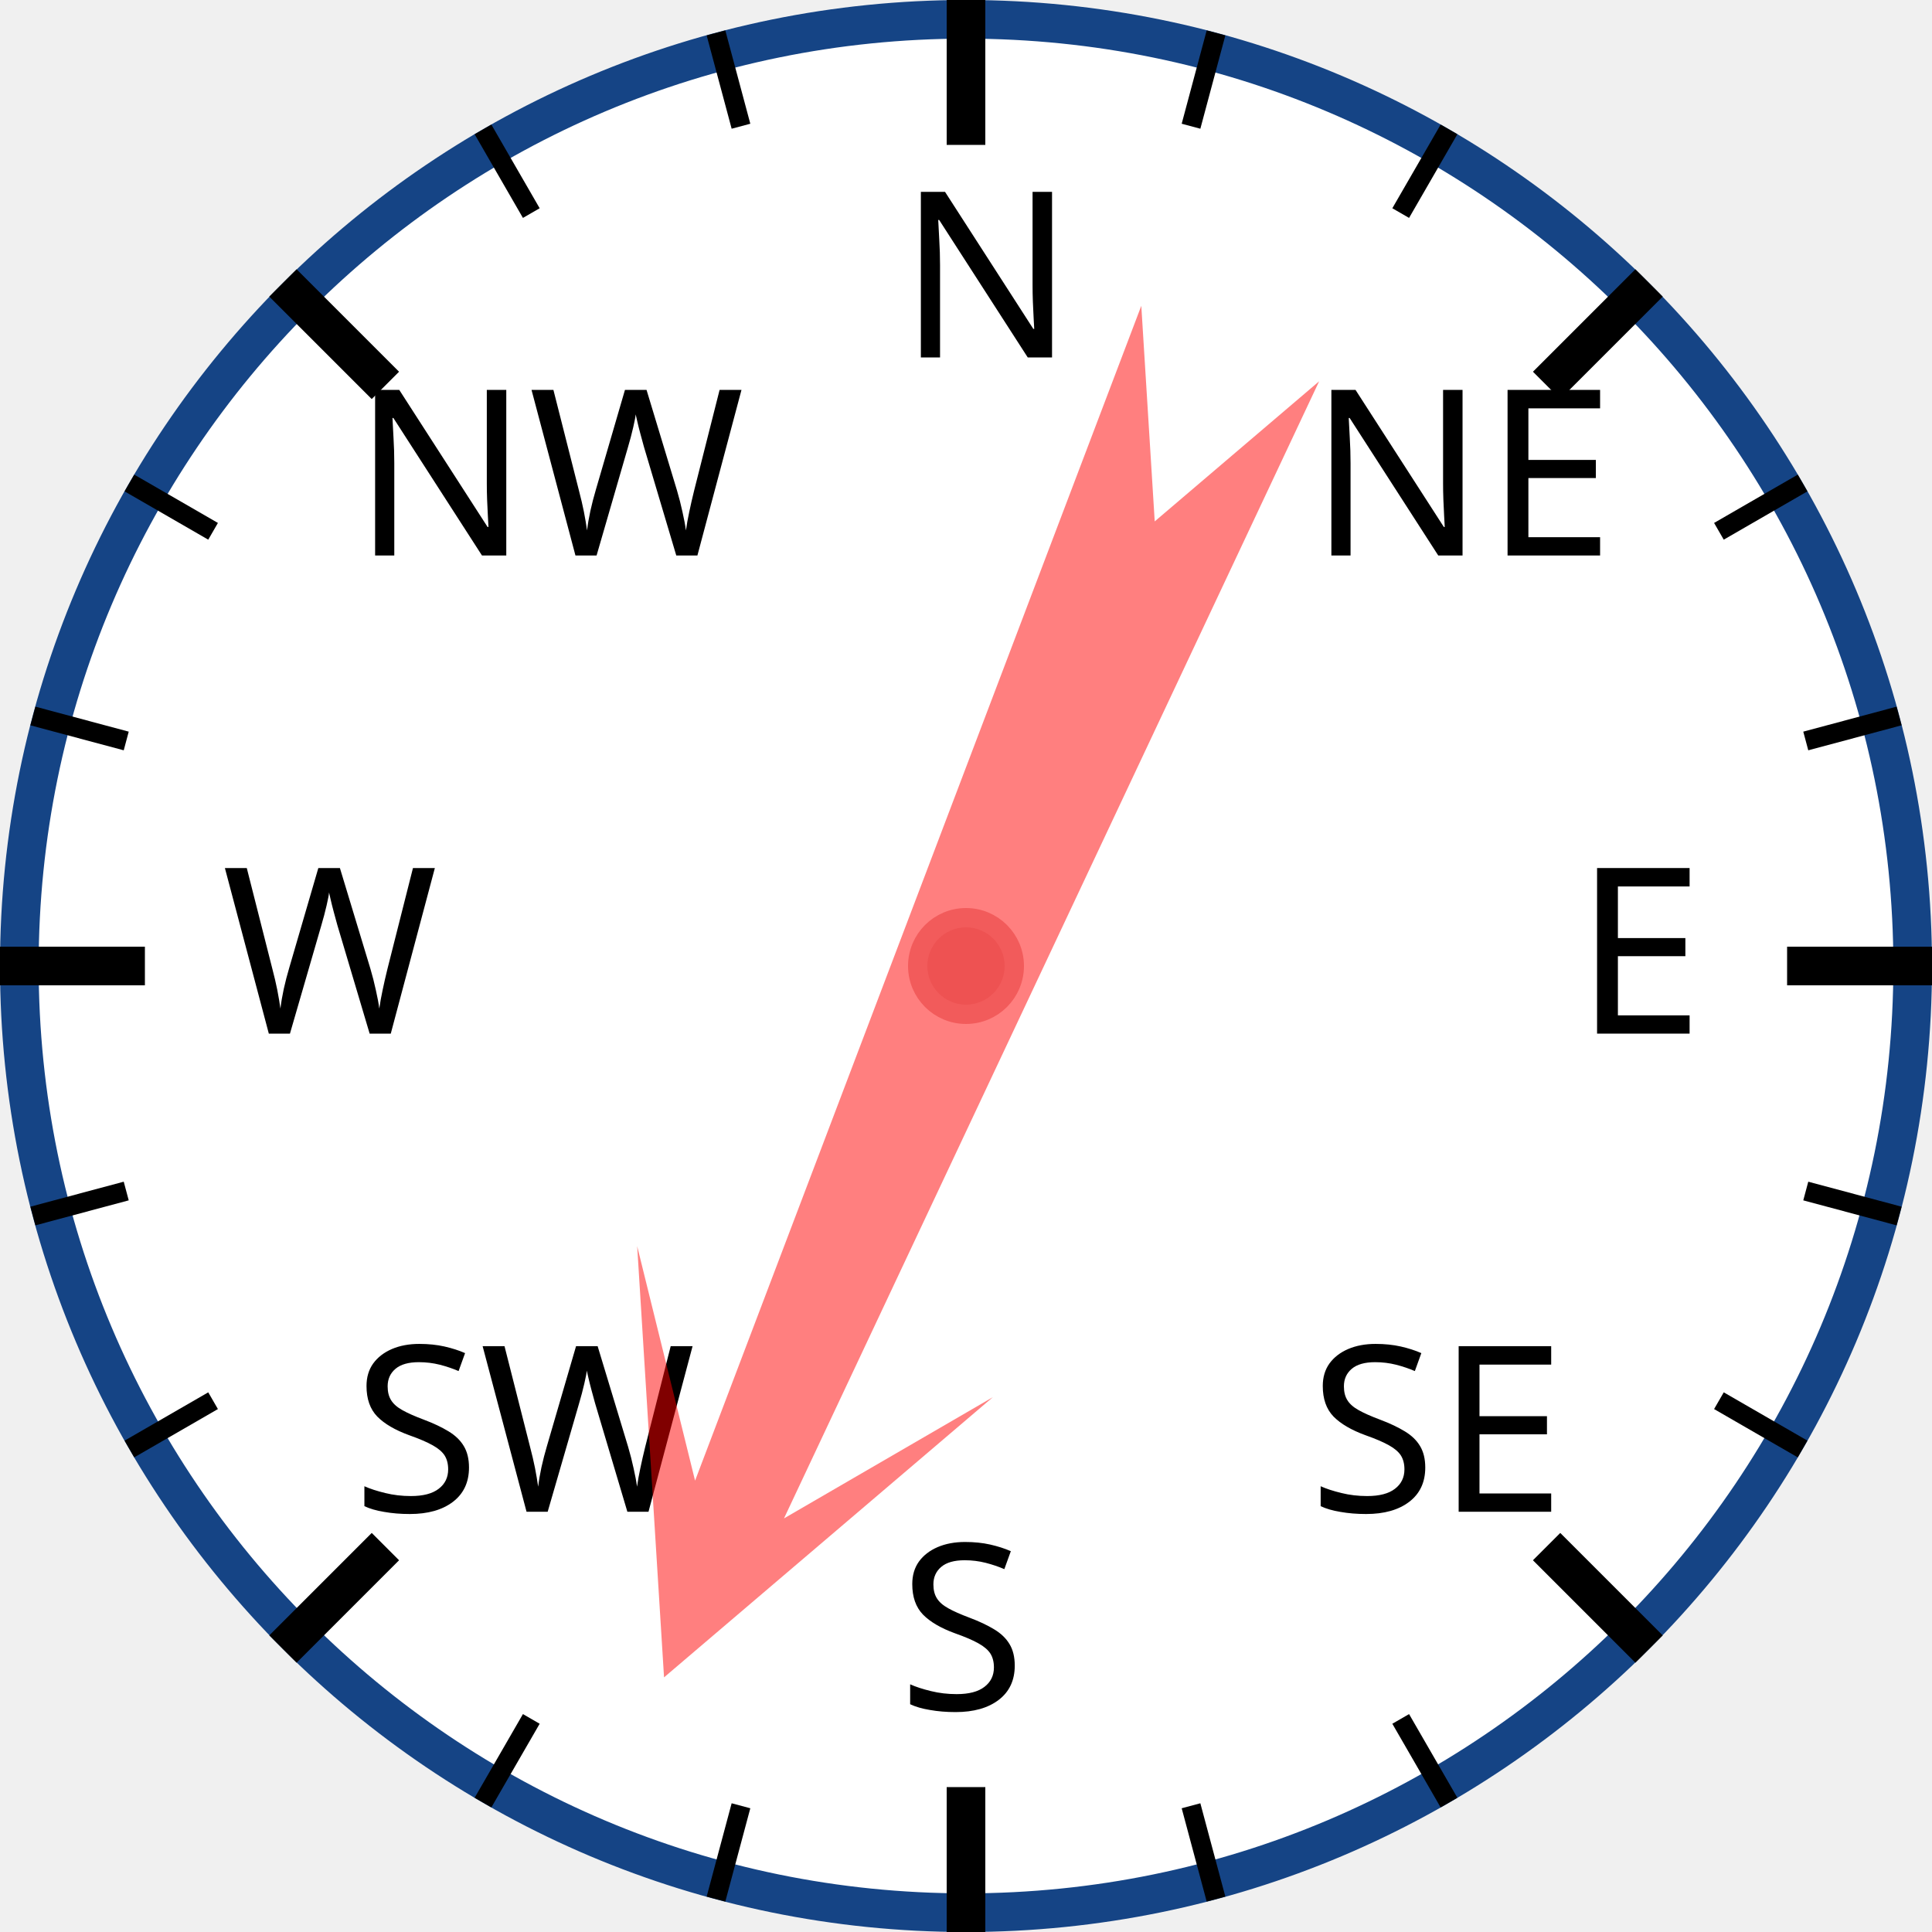
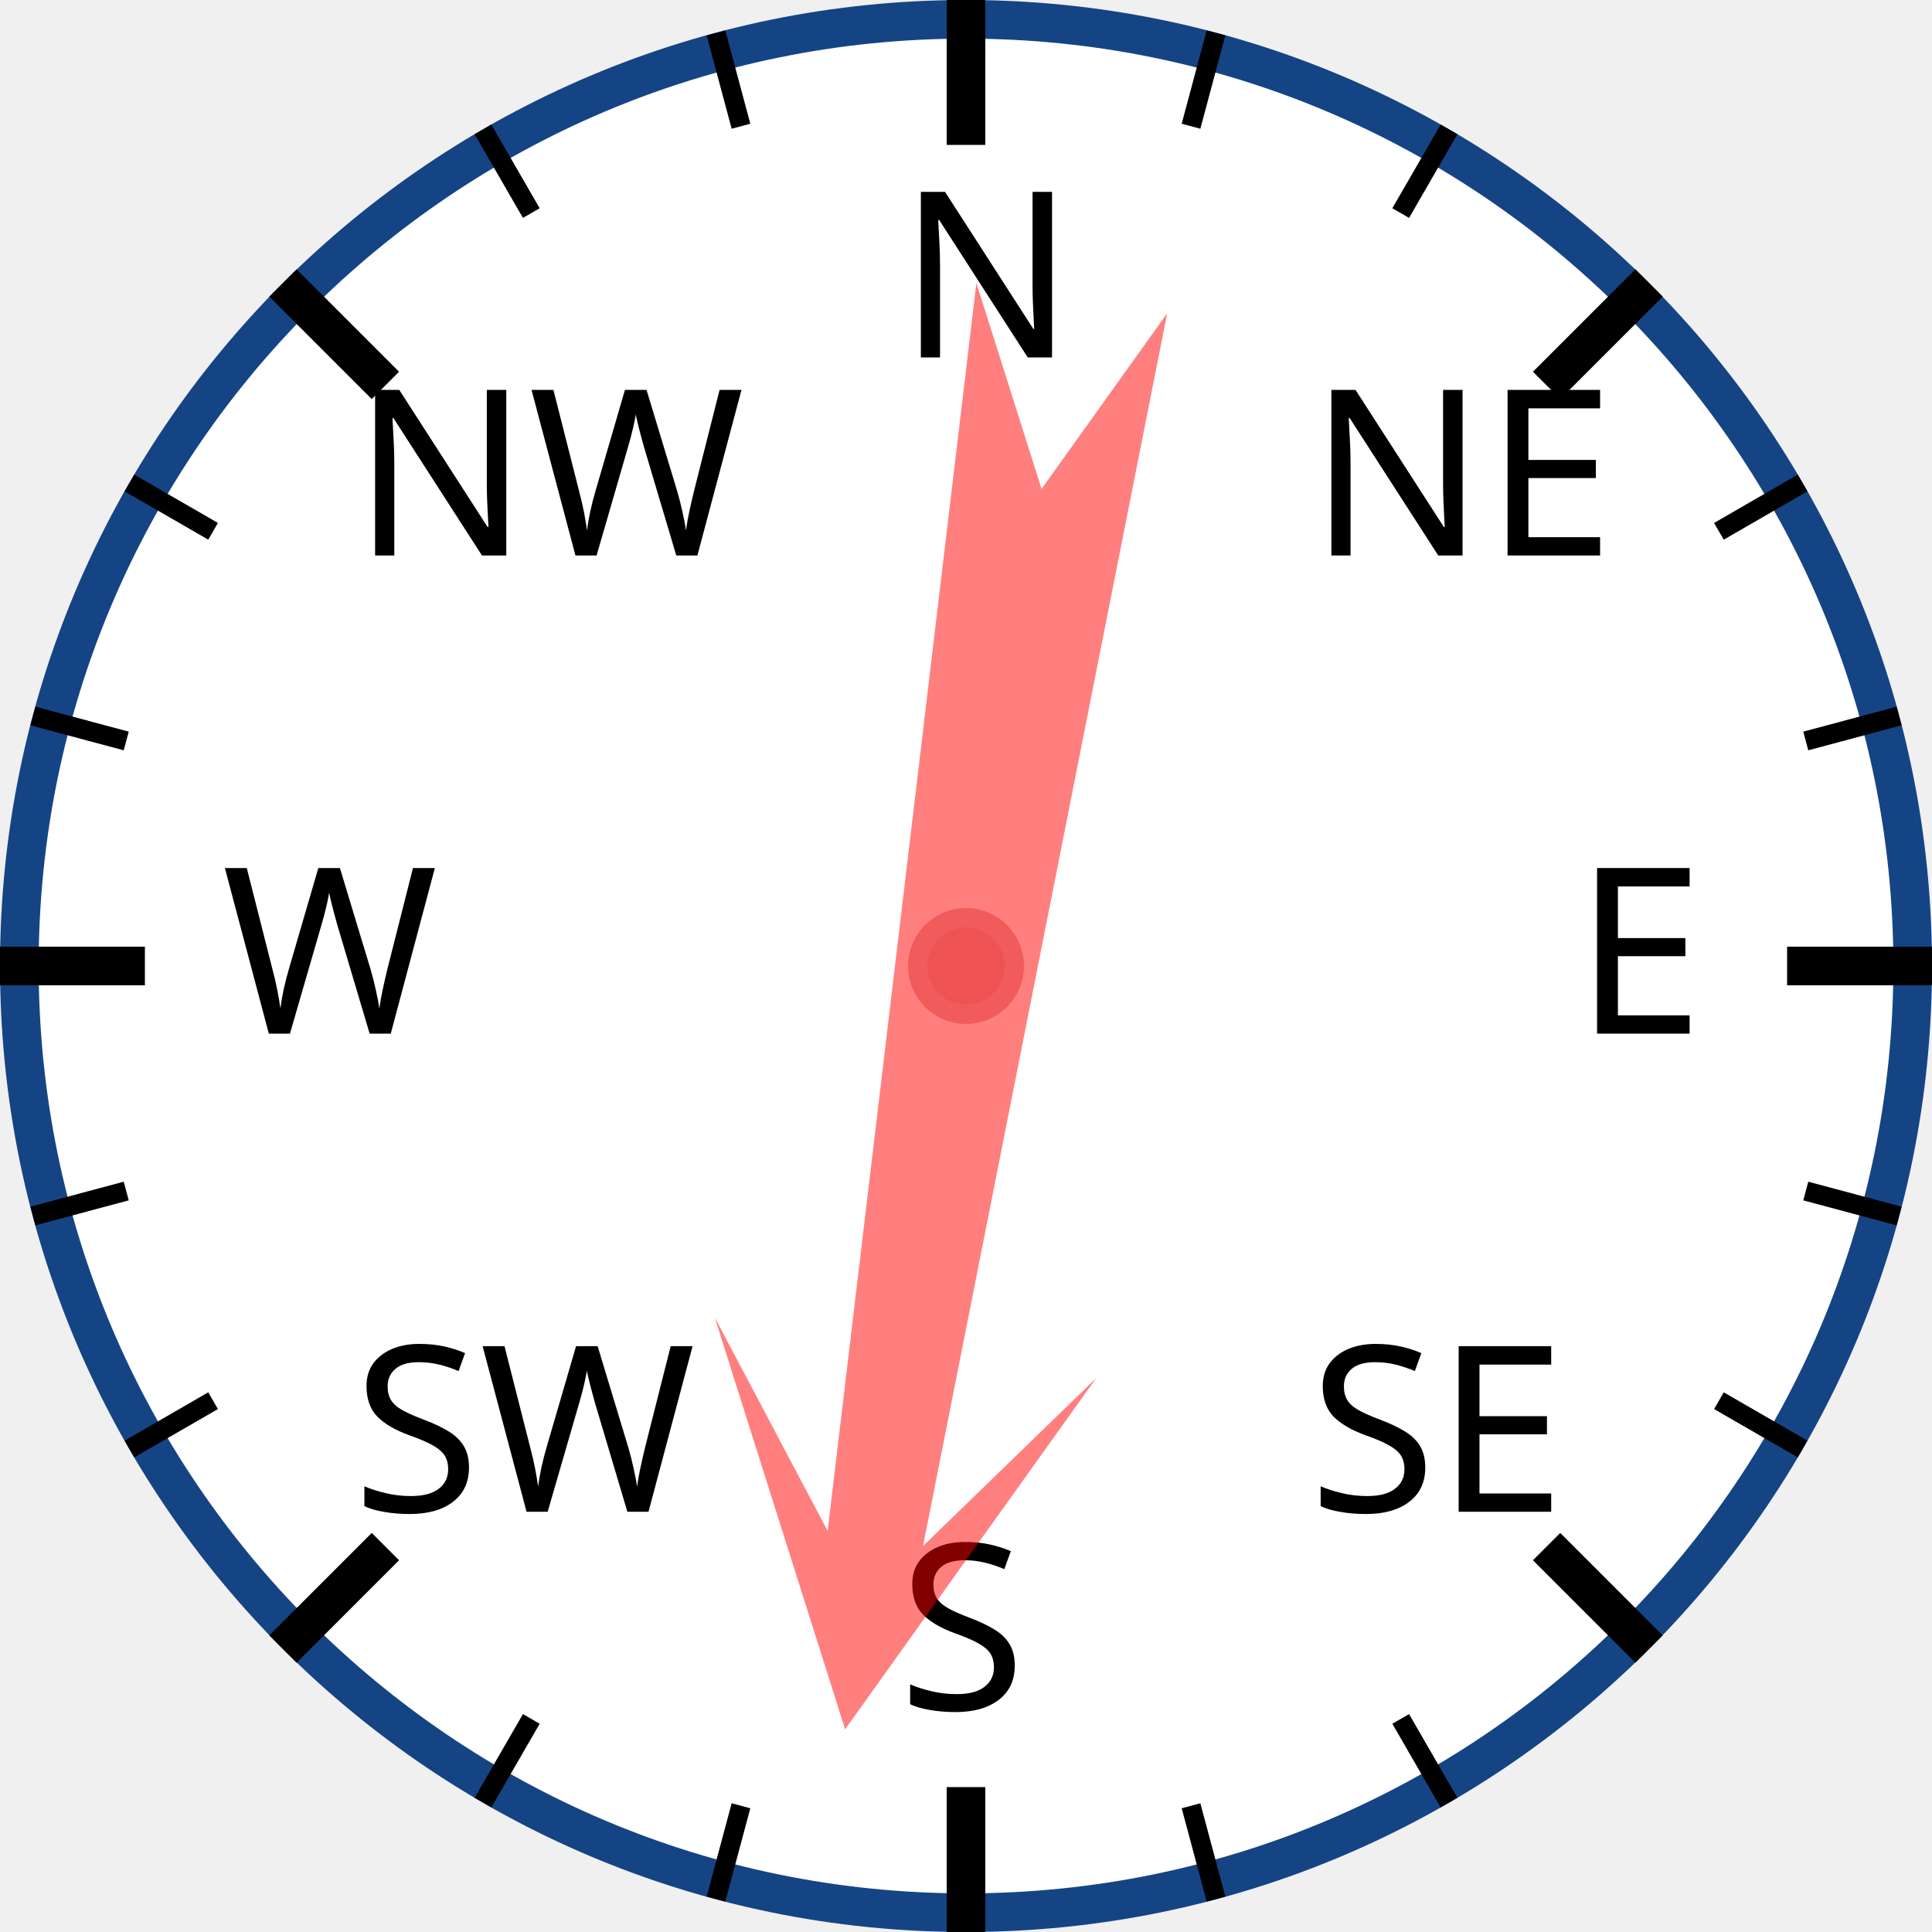
<svg xmlns="http://www.w3.org/2000/svg" width="120px" height="120px" viewBox="0 0 200 200">
  <circle cx="100" cy="100" r="98" style="fill: white; stroke: #154485; stroke-width: 4;" />
  <text x="93.0" y="37.0" style="font-family: sans-serif; font-size: 18pt;">N</text>
  <line x1="100.0" y1="0.0" x2="100.0" y2="15.0" style="stroke: black; stroke-width: 4;" />
  <line x1="74.118" y1="3.407" x2="76.706" y2="13.067" style="stroke: black; stroke-width: 2;" />
  <line x1="50" y1="13.397" x2="55" y2="22.058" style="stroke: black; stroke-width: 2;" />
  <text x="36.503" y="57.503" style="font-family: sans-serif; font-size: 18pt;">NW</text>
  <line x1="29.289" y1="29.289" x2="39.896" y2="39.896" style="stroke: black; stroke-width: 4;" />
  <line x1="13.397" y1="50" x2="22.058" y2="55" style="stroke: black; stroke-width: 2;" />
  <line x1="3.407" y1="74.118" x2="13.067" y2="76.706" style="stroke: black; stroke-width: 2;" />
  <text x="23.0" y="107.0" style="font-family: sans-serif; font-size: 18pt;">W</text>
  <line x1="0.0" y1="100.0" x2="15.0" y2="100.0" style="stroke: black; stroke-width: 4;" />
  <line x1="3.407" y1="125.882" x2="13.067" y2="123.294" style="stroke: black; stroke-width: 2;" />
  <line x1="13.397" y1="150" x2="22.058" y2="145" style="stroke: black; stroke-width: 2;" />
  <text x="36.503" y="156.497" style="font-family: sans-serif; font-size: 18pt;">SW</text>
  <line x1="29.289" y1="170.711" x2="39.896" y2="160.104" style="stroke: black; stroke-width: 4;" />
  <line x1="50" y1="186.603" x2="55" y2="177.942" style="stroke: black; stroke-width: 2;" />
  <line x1="74.118" y1="196.593" x2="76.706" y2="186.933" style="stroke: black; stroke-width: 2;" />
  <text x="93" y="177.0" style="font-family: sans-serif; font-size: 18pt;">S</text>
  <line x1="100" y1="200.0" x2="100" y2="185.0" style="stroke: black; stroke-width: 4;" />
  <line x1="125.882" y1="196.593" x2="123.294" y2="186.933" style="stroke: black; stroke-width: 2;" />
  <line x1="150.0" y1="186.603" x2="145.0" y2="177.942" style="stroke: black; stroke-width: 2;" />
  <text x="135.497" y="156.497" style="font-family: sans-serif; font-size: 18pt;">SE</text>
  <line x1="170.711" y1="170.711" x2="160.104" y2="160.104" style="stroke: black; stroke-width: 4;" />
  <line x1="186.603" y1="150" x2="177.942" y2="145" style="stroke: black; stroke-width: 2;" />
  <line x1="196.593" y1="125.882" x2="186.933" y2="123.294" style="stroke: black; stroke-width: 2;" />
  <text x="163.0" y="107" style="font-family: sans-serif; font-size: 18pt;">E</text>
  <line x1="200.0" y1="100" x2="185.0" y2="100" style="stroke: black; stroke-width: 4;" />
  <line x1="196.593" y1="74.118" x2="186.933" y2="76.706" style="stroke: black; stroke-width: 2;" />
  <line x1="186.603" y1="50" x2="177.942" y2="55" style="stroke: black; stroke-width: 2;" />
  <text x="135.497" y="57.503" style="font-family: sans-serif; font-size: 18pt;">NE</text>
  <line x1="170.711" y1="29.289" x2="160.104" y2="39.896" style="stroke: black; stroke-width: 4;" />
  <line x1="150" y1="13.397" x2="145" y2="22.058" style="stroke: black; stroke-width: 2;" />
  <line x1="125.882" y1="3.407" x2="123.294" y2="13.067" style="stroke: black; stroke-width: 2;" />
-   <polygon points="100 20 120 60 105 40 110 170 100 150 90 170 95 40 80 60" style="fill: red; fill-opacity: 0.5;" transform="rotate(203,100,100)" />
+   <polygon points="100 20 120 60 105 40 110 170 100 150 90 170 95 40 80 60" style="fill: red; fill-opacity: 0.5;" transform="rotate(189,100,100)" />
  <circle cx="100" cy="100" r="5" style="fill: #EE5252; stroke: #F25B5B; stroke-width: 2;" />
</svg>
